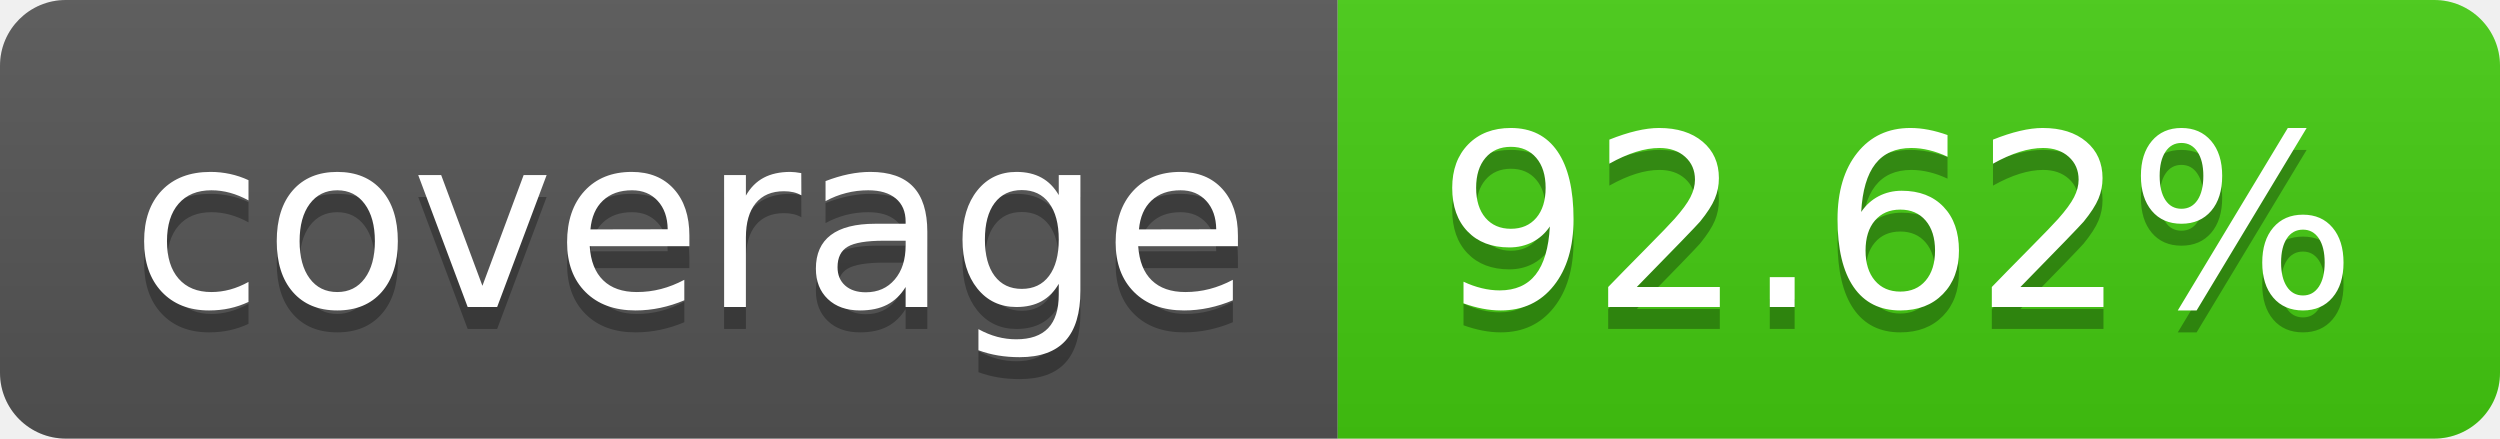
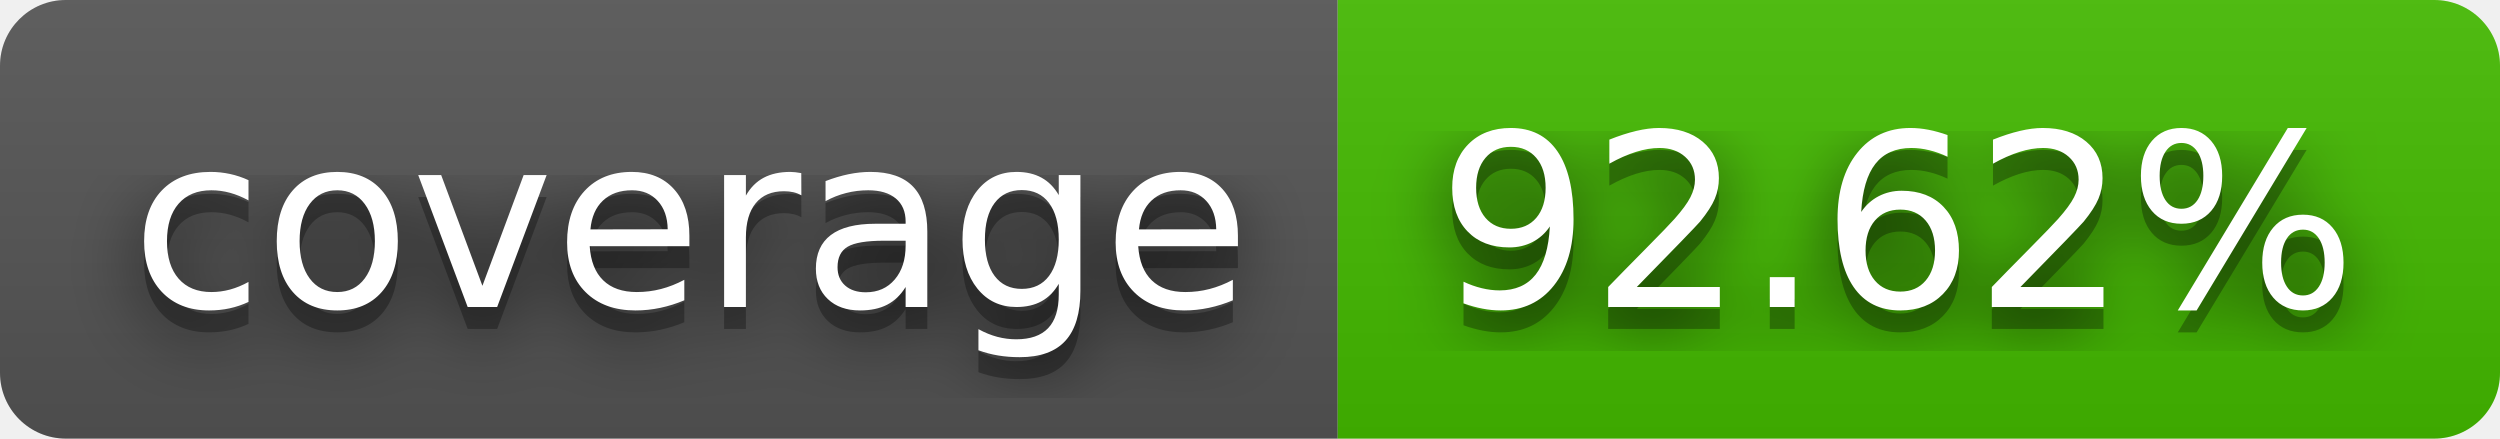
<svg xmlns="http://www.w3.org/2000/svg" width="114" height="20" role="img" aria-label="coverage: 92.62%">
+   <filter id="blur">
+     <feGaussianBlur stdDeviation="16" />
+   </filter>
  <linearGradient id="s" x2="0" y2="100%">
    <stop offset="0" stop-color="#bbb" stop-opacity=".1" />
    <stop offset="1" stop-opacity=".1" />
  </linearGradient>
  <clipPath id="r">
-     <rect width="114" height="20" rx="3" fill="#fff" />
+     <rect width="114" height="20" rx="3" />
  </clipPath>
  <g clip-path="url(#r)">
    <rect width="61" height="20" fill="#555" />
-     <rect x="61" width="53" height="20" fill="#4c1" />
+     <rect x="61" width="53" height="20" fill="#4b0" />
    <rect width="114" height="20" fill="url(#s)" />
  </g>
  <g fill="#fff" text-anchor="middle" font-family="Verdana,Geneva,DejaVu Sans,sans-serif" text-rendering="geometricPrecision" font-size="110">
-     <text aria-hidden="true" x="315" y="150" fill="#010101" fill-opacity=".3" transform="scale(.1)" textLength="510">coverage</text>
-     <text x="315" y="140" transform="scale(.1)" fill="#fff" textLength="510">coverage</text>
-     <text aria-hidden="true" x="865" y="150" fill="#010101" fill-opacity=".3" transform="scale(.1)" textLength="430">92.62%</text>
-     <text x="865" y="140" transform="scale(.1)" fill="#fff" textLength="430">92.62%</text>
+     <g transform="scale(.1)">
+       <g aria-hidden="true" fill="#010101">
+         <text x="315" y="150" fill-opacity=".8" filter="url(#blur)" textLength="510">coverage</text>
+         <text x="315" y="150" fill-opacity=".3" textLength="510">coverage</text>
+       </g>
+       <text x="315" y="140" textLength="510">coverage</text>
+     </g>
+     <g transform="scale(.1)">
+       <g aria-hidden="true" fill="#010101">
+         <text x="865" y="150" fill-opacity=".8" filter="url(#blur)" textLength="430">92.62%</text>
+         <text x="865" y="150" fill-opacity=".3" textLength="430">92.62%</text>
+       </g>
+       <text x="865" y="140" textLength="430">92.62%</text>
+     </g>
  </g>
</svg>
